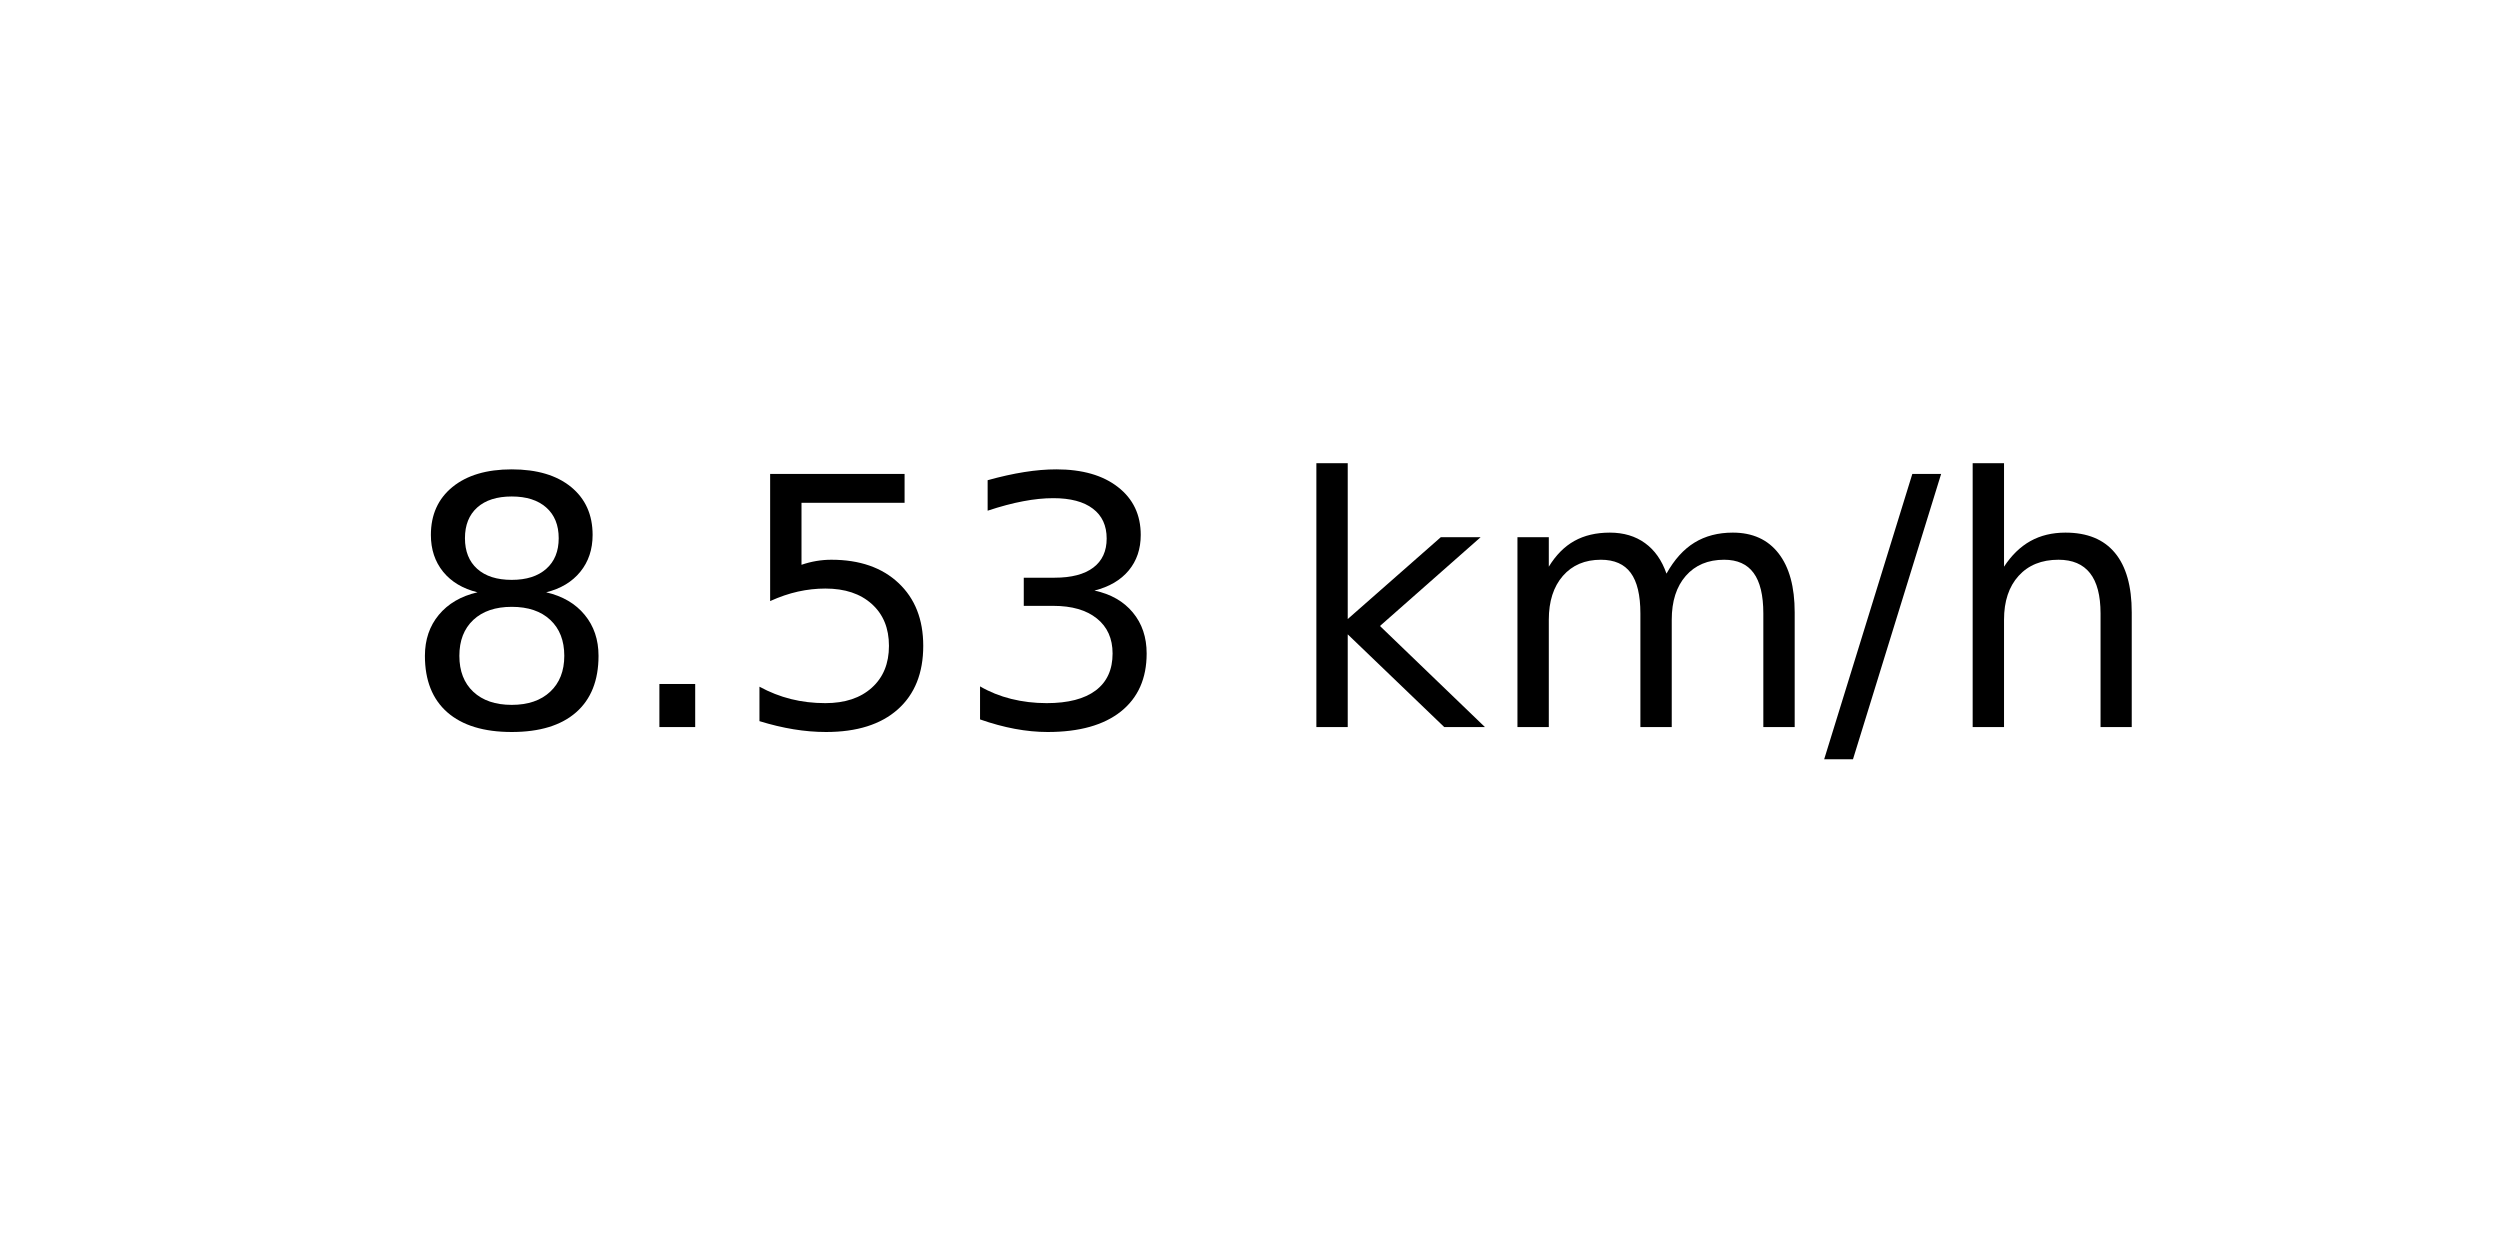
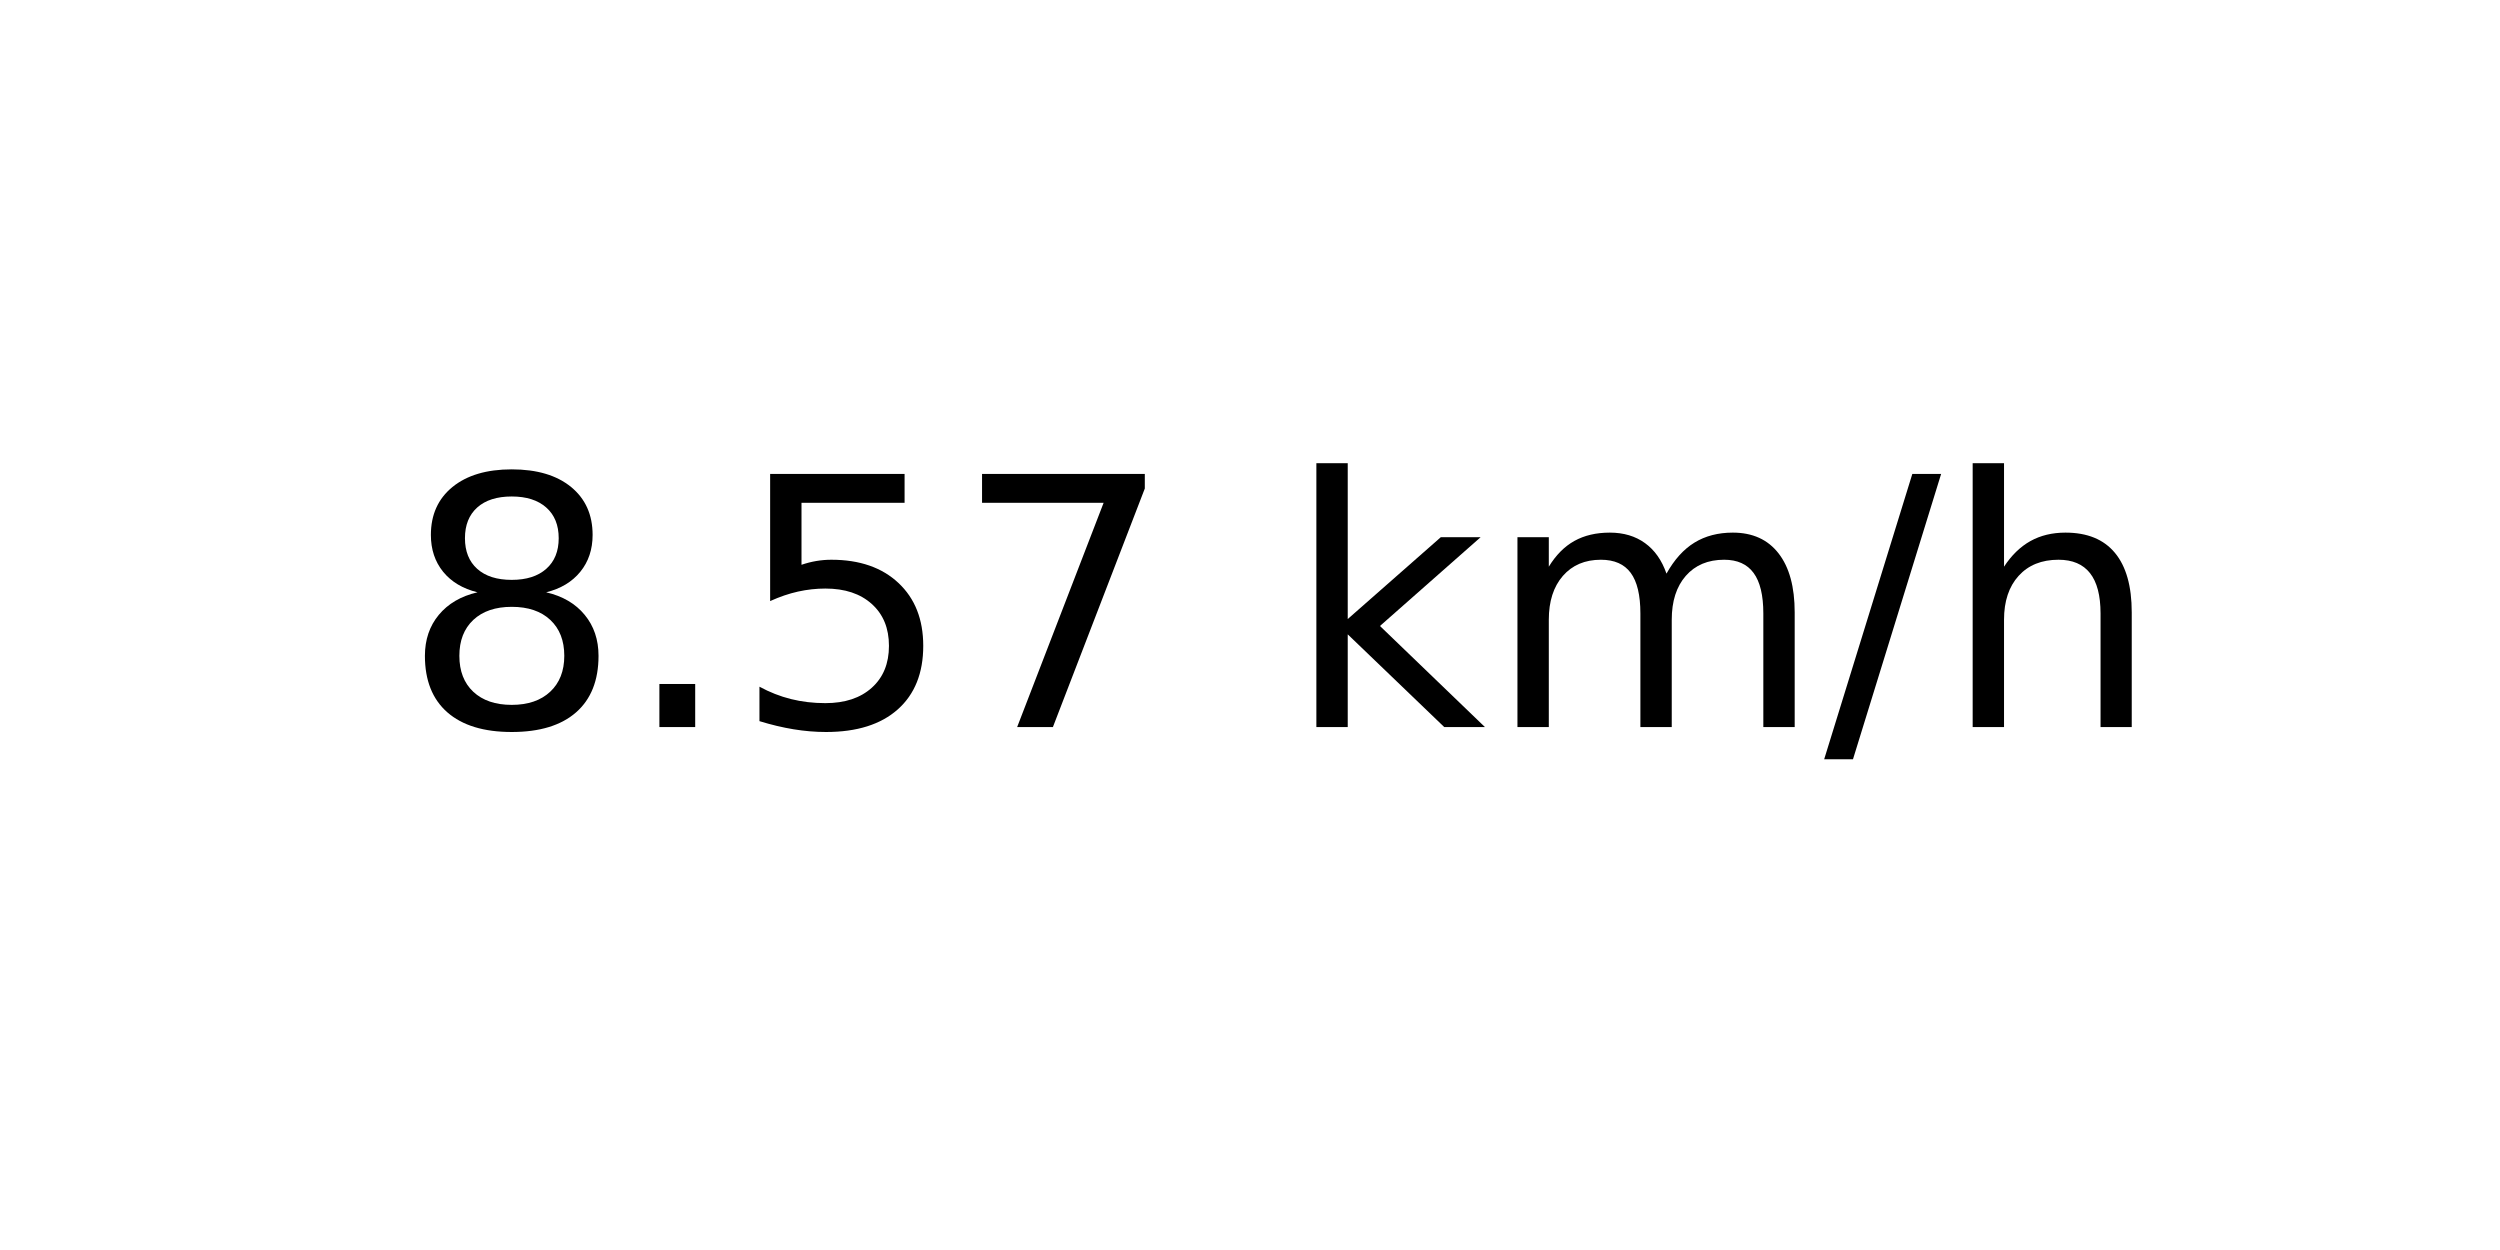
<svg xmlns="http://www.w3.org/2000/svg" xmlns:xlink="http://www.w3.org/1999/xlink" width="72pt" height="36pt" viewBox="0 0 72 36" version="1.1">
  <defs>
    <style type="text/css">*{stroke-linejoin: round; stroke-linecap: butt}</style>
  </defs>
  <g id="figure_1">
    <g id="axes_1">
      <g id="text_1">
        <g transform="translate(11.55937 20.93937) scale(0.1 -0.1)">
          <defs>
            <path id="DejaVuSans-38" d="M 2034 2216  Q 1584 2216 1326 1975  Q 1069 1734 1069 1313  Q 1069 891 1326 650  Q 1584 409 2034 409  Q 2484 409 2743 651  Q 3003 894 3003 1313  Q 3003 1734 2745 1975  Q 2488 2216 2034 2216  z M 1403 2484  Q 997 2584 770 2862  Q 544 3141 544 3541  Q 544 4100 942 4425  Q 1341 4750 2034 4750  Q 2731 4750 3128 4425  Q 3525 4100 3525 3541  Q 3525 3141 3298 2862  Q 3072 2584 2669 2484  Q 3125 2378 3379 2068  Q 3634 1759 3634 1313  Q 3634 634 3220 271  Q 2806 -91 2034 -91  Q 1263 -91 848 271  Q 434 634 434 1313  Q 434 1759 690 2068  Q 947 2378 1403 2484  z M 1172 3481  Q 1172 3119 1398 2916  Q 1625 2713 2034 2713  Q 2441 2713 2670 2916  Q 2900 3119 2900 3481  Q 2900 3844 2670 4047  Q 2441 4250 2034 4250  Q 1625 4250 1398 4047  Q 1172 3844 1172 3481  z " transform="scale(0.015625)" />
            <path id="DejaVuSans-2e" d="M 684 794  L 1344 794  L 1344 0  L 684 0  L 684 794  z " transform="scale(0.015625)" />
            <path id="DejaVuSans-35" d="M 691 4666  L 3169 4666  L 3169 4134  L 1269 4134  L 1269 2991  Q 1406 3038 1543 3061  Q 1681 3084 1819 3084  Q 2600 3084 3056 2656  Q 3513 2228 3513 1497  Q 3513 744 3044 326  Q 2575 -91 1722 -91  Q 1428 -91 1123 -41  Q 819 9 494 109  L 494 744  Q 775 591 1075 516  Q 1375 441 1709 441  Q 2250 441 2565 725  Q 2881 1009 2881 1497  Q 2881 1984 2565 2268  Q 2250 2553 1709 2553  Q 1456 2553 1204 2497  Q 953 2441 691 2322  L 691 4666  z " transform="scale(0.015625)" />
-             <path id="DejaVuSans-33" d="M 2597 2516  Q 3050 2419 3304 2112  Q 3559 1806 3559 1356  Q 3559 666 3084 287  Q 2609 -91 1734 -91  Q 1441 -91 1130 -33  Q 819 25 488 141  L 488 750  Q 750 597 1062 519  Q 1375 441 1716 441  Q 2309 441 2620 675  Q 2931 909 2931 1356  Q 2931 1769 2642 2001  Q 2353 2234 1838 2234  L 1294 2234  L 1294 2753  L 1863 2753  Q 2328 2753 2575 2939  Q 2822 3125 2822 3475  Q 2822 3834 2567 4026  Q 2313 4219 1838 4219  Q 1578 4219 1281 4162  Q 984 4106 628 3988  L 628 4550  Q 988 4650 1302 4700  Q 1616 4750 1894 4750  Q 2613 4750 3031 4423  Q 3450 4097 3450 3541  Q 3450 3153 3228 2886  Q 3006 2619 2597 2516  z " transform="scale(0.015625)" />
+             <path id="DejaVuSans-37" d="M 525 4666  L 3525 4666  L 3525 4397  L 1831 0  L 1172 0  L 2766 4134  L 525 4134  L 525 4666  z " transform="scale(0.015625)" />
            <path id="DejaVuSans-20" transform="scale(0.015625)" />
            <path id="DejaVuSans-6b" d="M 581 4863  L 1159 4863  L 1159 1991  L 2875 3500  L 3609 3500  L 1753 1863  L 3688 0  L 2938 0  L 1159 1709  L 1159 0  L 581 0  L 581 4863  z " transform="scale(0.015625)" />
            <path id="DejaVuSans-6d" d="M 3328 2828  Q 3544 3216 3844 3400  Q 4144 3584 4550 3584  Q 5097 3584 5394 3201  Q 5691 2819 5691 2113  L 5691 0  L 5113 0  L 5113 2094  Q 5113 2597 4934 2840  Q 4756 3084 4391 3084  Q 3944 3084 3684 2787  Q 3425 2491 3425 1978  L 3425 0  L 2847 0  L 2847 2094  Q 2847 2600 2669 2842  Q 2491 3084 2119 3084  Q 1678 3084 1418 2786  Q 1159 2488 1159 1978  L 1159 0  L 581 0  L 581 3500  L 1159 3500  L 1159 2956  Q 1356 3278 1631 3431  Q 1906 3584 2284 3584  Q 2666 3584 2933 3390  Q 3200 3197 3328 2828  z " transform="scale(0.015625)" />
            <path id="DejaVuSans-2f" d="M 1625 4666  L 2156 4666  L 531 -594  L 0 -594  L 1625 4666  z " transform="scale(0.015625)" />
            <path id="DejaVuSans-68" d="M 3513 2113  L 3513 0  L 2938 0  L 2938 2094  Q 2938 2591 2744 2837  Q 2550 3084 2163 3084  Q 1697 3084 1428 2787  Q 1159 2491 1159 1978  L 1159 0  L 581 0  L 581 4863  L 1159 4863  L 1159 2956  Q 1366 3272 1645 3428  Q 1925 3584 2291 3584  Q 2894 3584 3203 3211  Q 3513 2838 3513 2113  z " transform="scale(0.015625)" />
          </defs>
          <use xlink:href="#DejaVuSans-38" />
          <use xlink:href="#DejaVuSans-2e" x="63.623" />
          <use xlink:href="#DejaVuSans-35" x="95.41" />
-           <use xlink:href="#DejaVuSans-33" x="159.033" />
+           <use xlink:href="#DejaVuSans-37" x="159.033" />
          <use xlink:href="#DejaVuSans-20" x="222.656" />
          <use xlink:href="#DejaVuSans-6b" x="254.443" />
          <use xlink:href="#DejaVuSans-6d" x="312.354" />
          <use xlink:href="#DejaVuSans-2f" x="409.766" />
          <use xlink:href="#DejaVuSans-68" x="443.457" />
        </g>
      </g>
    </g>
  </g>
</svg>
